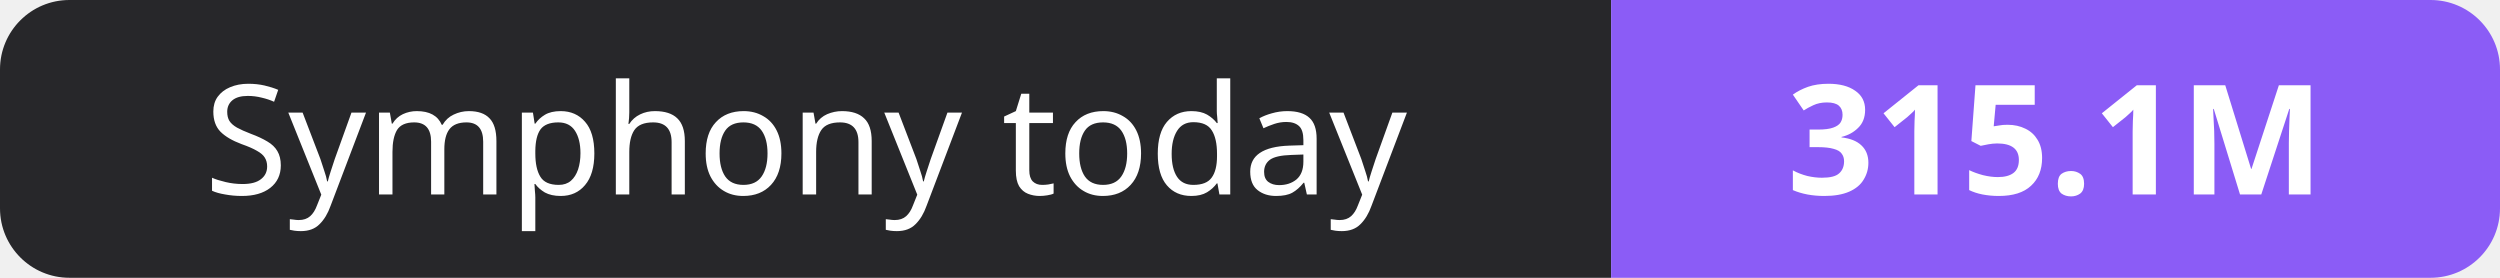
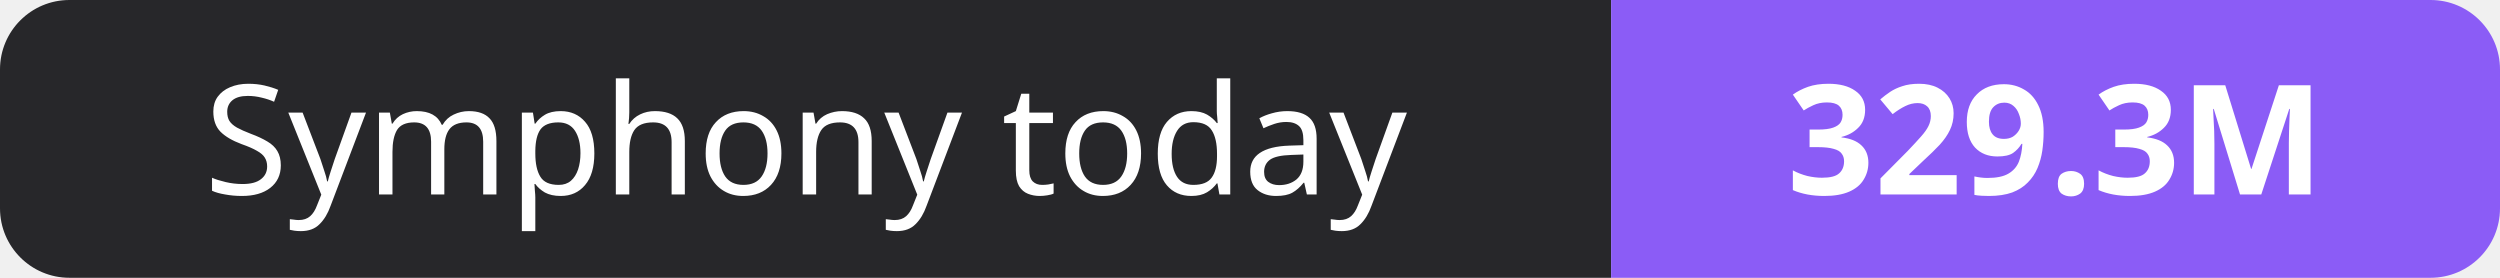
- <svg xmlns="http://www.w3.org/2000/svg" width="180" height="20" role="img" aria-label="Symphony today: 315.1M">
+ <svg xmlns="http://www.w3.org/2000/svg" width="180" height="20" role="img" aria-label="Symphony today: 329.3M">
  <clipPath id="r">
    <rect width="180" height="20" rx="5" fill="#fff" />
  </clipPath>
  <g clip-path="url(#r)">
    <rect width="116" height="20" fill="#27272a" />
    <rect x="116" width="64" height="20" fill="#8b5cf6" />
  </g>
  <g fill="#fff" text-anchor="middle" font-family="Verdana,Geneva,sans-serif" font-size="11">
    <text x="58.0" y="14">Symphony today</text>
-     <text x="148.0" y="14" font-weight="700">315.1M</text>
+     <text x="148.0" y="14" font-weight="700">329.3M</text>
  </g>
</svg>
